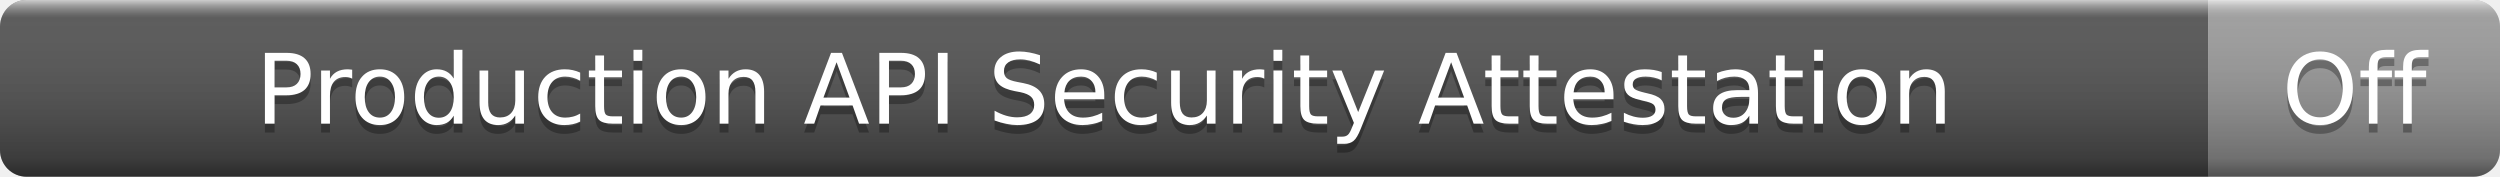
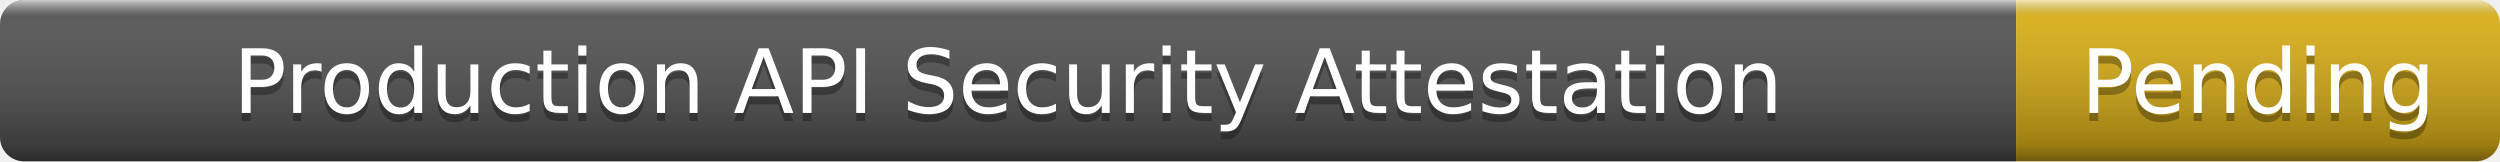
- <svg xmlns="http://www.w3.org/2000/svg" width="283" height="20" role="img" aria-label="Production API Security Attestation: Off">
+ <svg xmlns="http://www.w3.org/2000/svg" width="310" height="20" role="img" aria-label="Production API Security Attestation: Pending">
  <linearGradient id="s" x2="0" y2="100%">
    <stop offset="0" stop-color="#fff" stop-opacity=".7" />
    <stop offset=".1" stop-color="#aaa" stop-opacity=".1" />
    <stop offset=".9" stop-color="#000" stop-opacity=".3" />
    <stop offset="1" stop-color="#000" stop-opacity=".5" />
  </linearGradient>
  <clipPath id="r">
-     <rect width="283" height="20" rx="3" />
+     <rect width="310" height="20" rx="3" />
  </clipPath>
  <g clip-path="url(#r)">
    <rect width="250" height="20" fill="#555" />
-     <rect x="250" width="33" height="20" fill="#9f9f9f" />
-     <rect width="283" height="20" fill="url(#s)" />
+     <rect x="250" width="60" height="20" fill="#dfb317" />
+     <rect width="310" height="20" fill="url(#s)" />
  </g>
  <g fill="#fff" text-anchor="middle" font-family="Verdana,Geneva,DejaVu Sans,sans-serif" font-size="11">
    <text x="125" y="15" fill="#010101" fill-opacity=".3">Production API Security Attestation</text>
    <text x="125" y="14">Production API Security Attestation</text>
-     <text x="266.5" y="15" fill="#010101" fill-opacity=".3">Off</text>
-     <text x="266.5" y="14">Off</text>
+     <text x="280" y="15" fill="#010101" fill-opacity=".3">Pending</text>
+     <text x="280" y="14">Pending</text>
  </g>
</svg>
